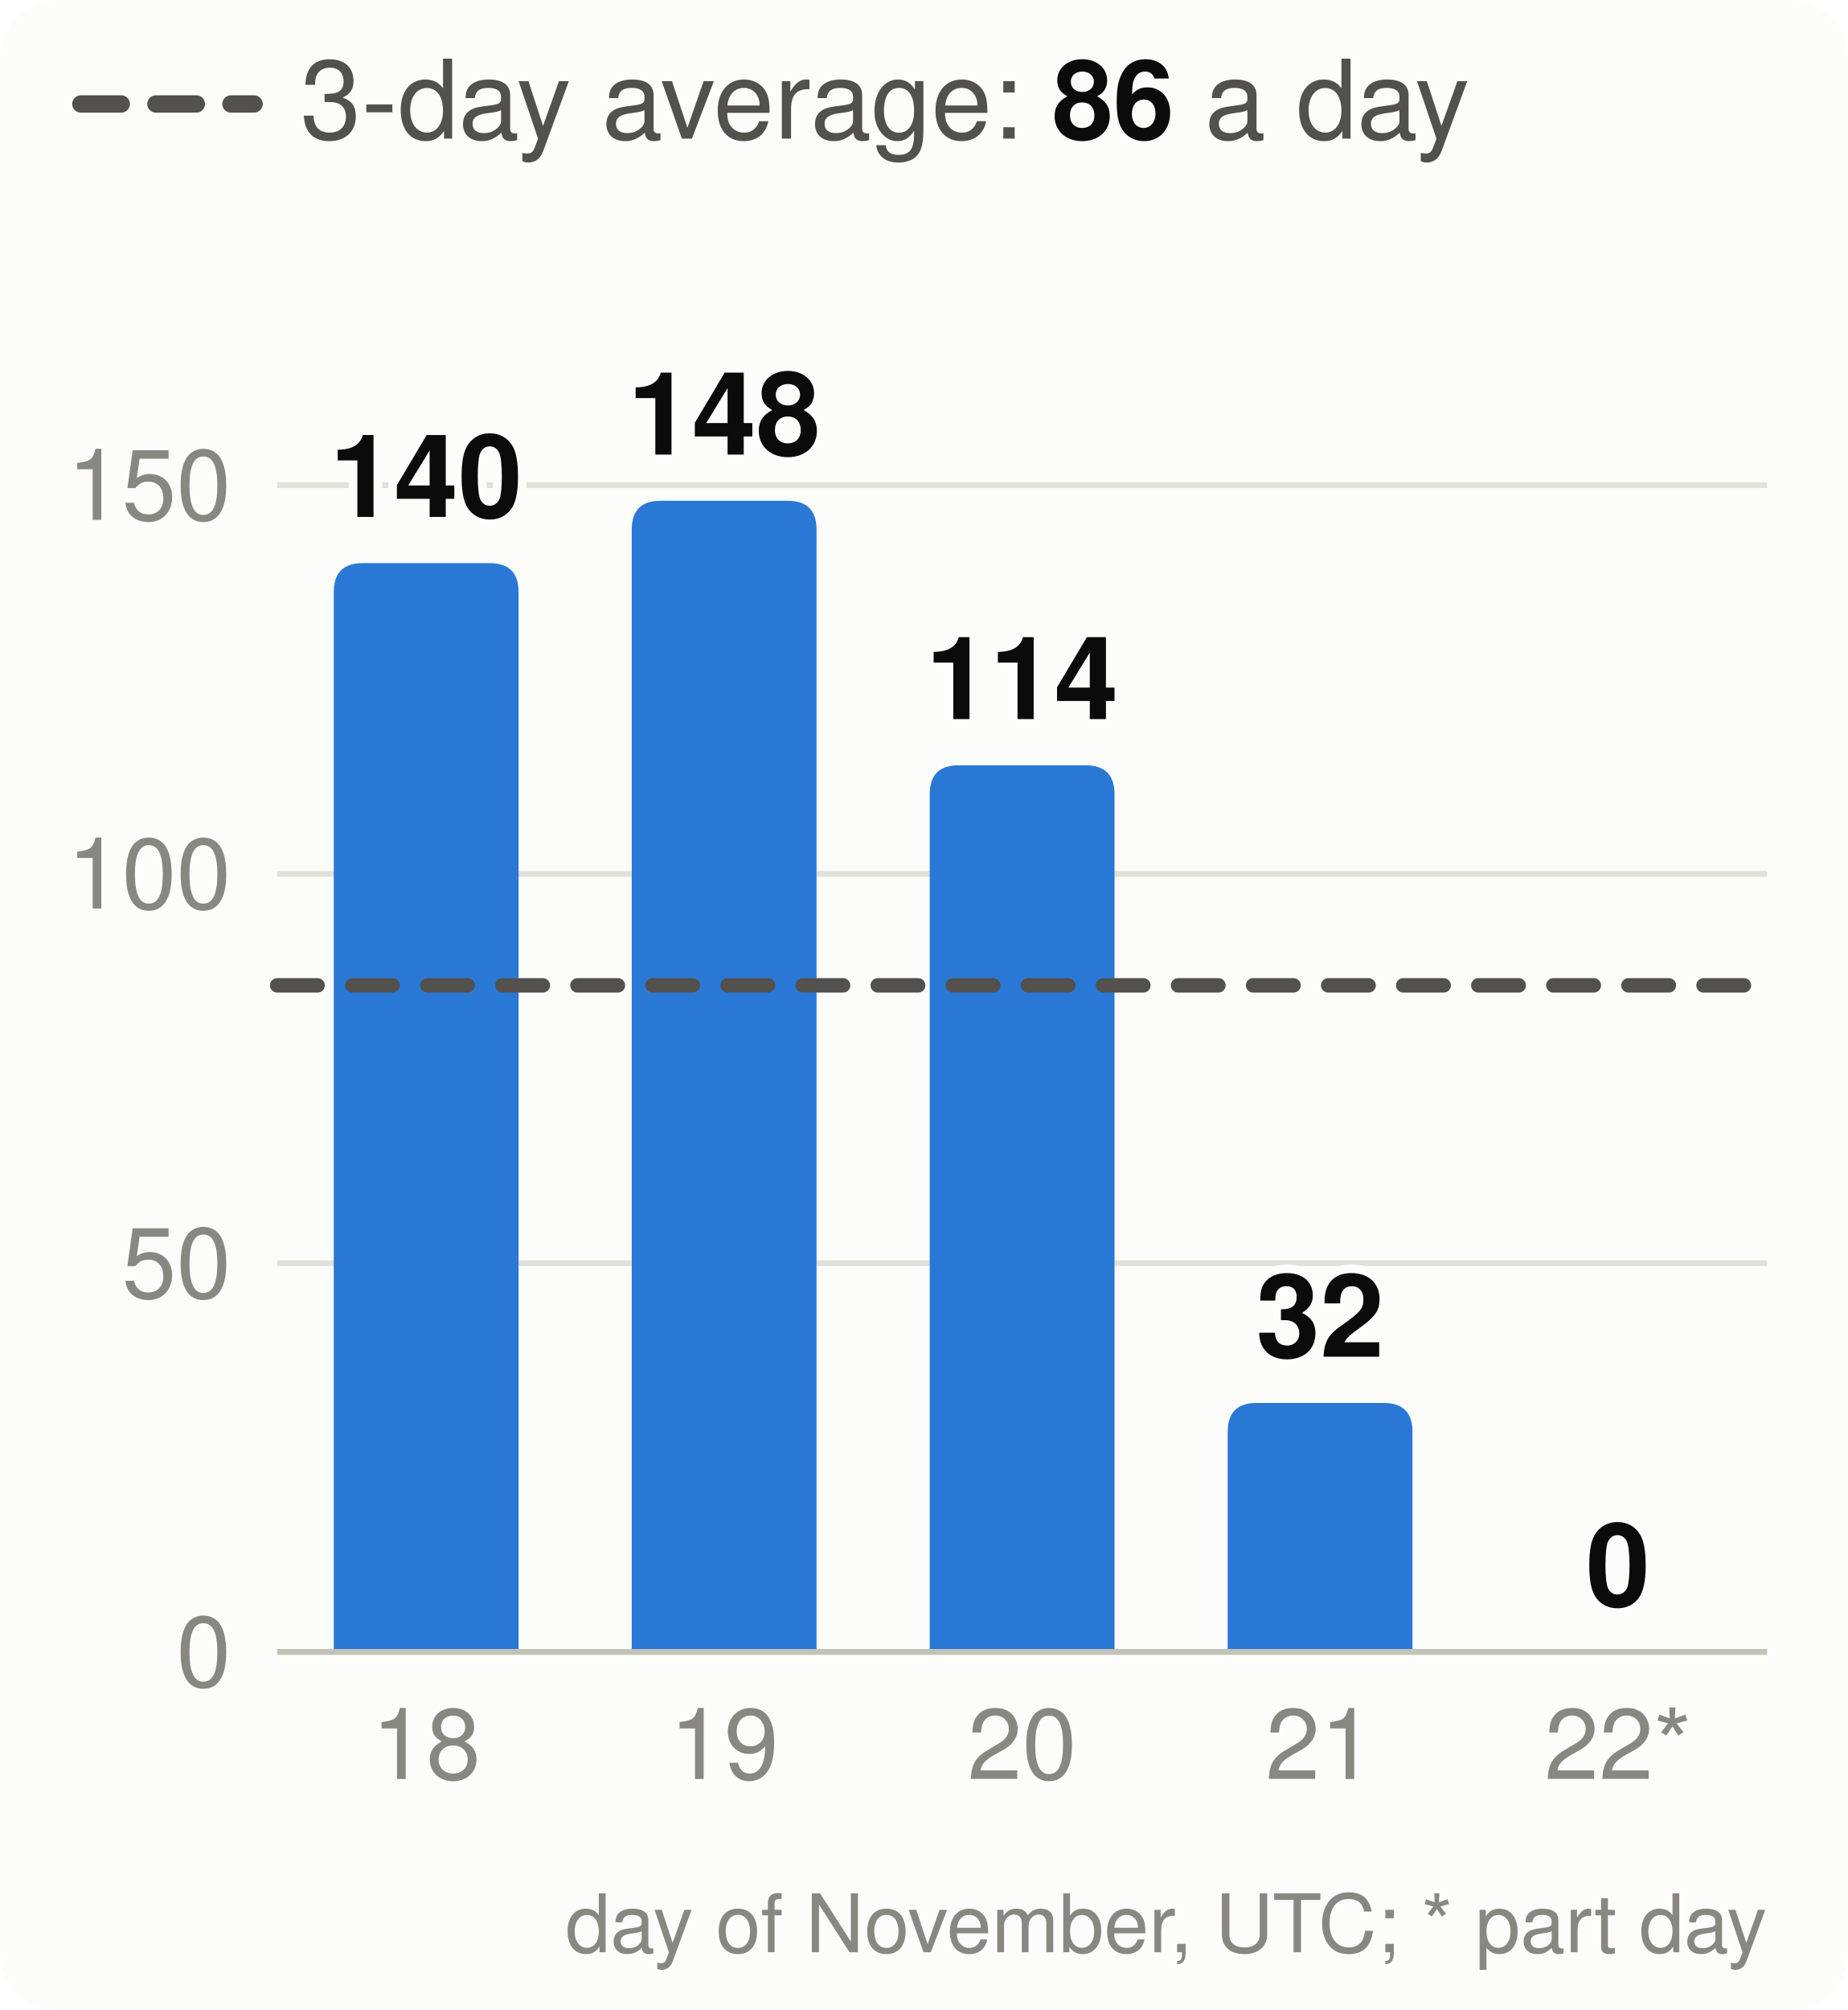
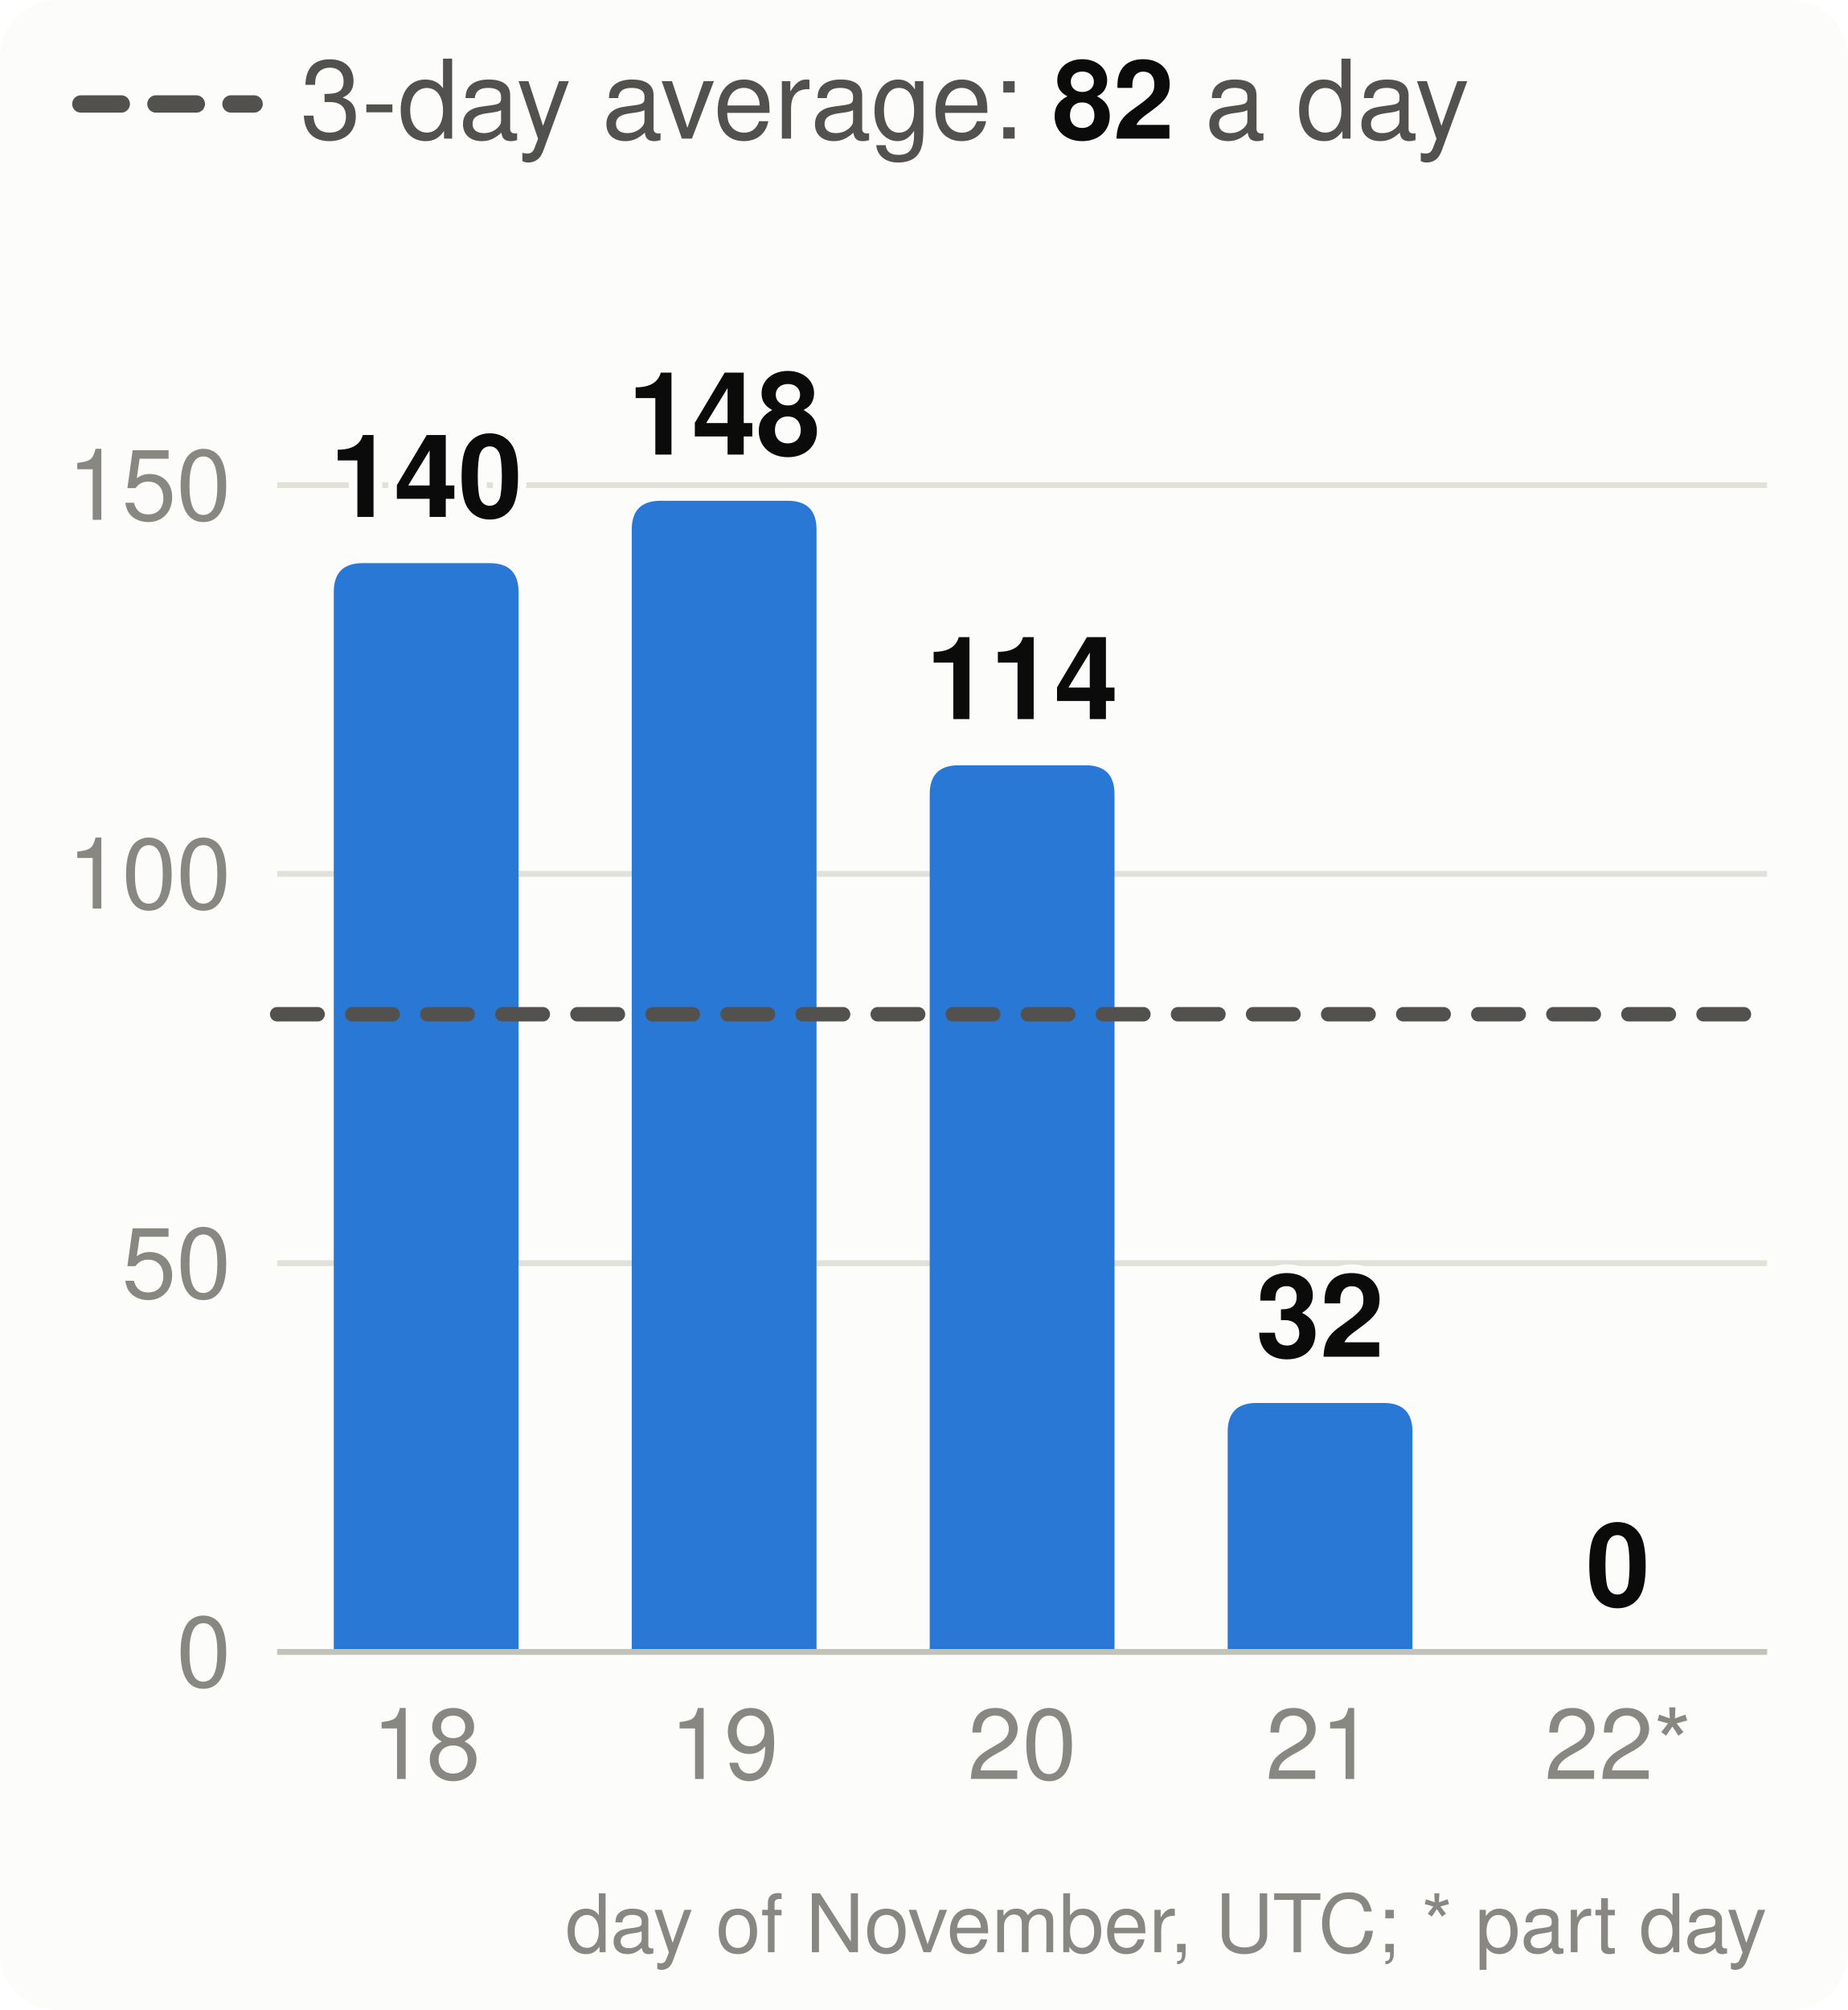
<svg xmlns="http://www.w3.org/2000/svg" viewBox="0 0 320 348" width="320" height="348" font-family="system-ui,-apple-system,Segoe UI,Helvetica,Arial,sans-serif" font-size="18" role="img" aria-label="Velocity: story points merged per day, the 3-day average and the pace needed">
  <style>.h{paint-order:stroke;stroke:#fcfcfb;stroke-width:3px;stroke-linejoin:round}.rg{stroke:#fcfcfb}@media (prefers-color-scheme: dark){.bg{fill:#1a1a19}.t1{fill:#f0efec}.t2{fill:#c3c2b7}.gr{stroke:#2c2c2a}.ax{stroke:#383835}.ld{stroke:#383835}.br{stroke:#c3c2b7}.m{stroke:#3987e5}.dp{stroke:#d95926}.v{stroke:#199e70}.i2{stroke:#c3c2b7}.i1{stroke:#f0efec}.f1{fill:#3987e5}.f2{fill:#d95926}.f3{fill:#199e70}.f4{fill:#c98500}.ev{fill:#c3c2b7}.inv{fill:#1a1a19}.done{fill:#cde2fb}.todo{fill:#52514e}.tile{fill:#262624}.h,.rg{stroke:#1a1a19}}</style>
  <rect width="320" height="348" rx="10" class="bg" fill="#fcfcfb" />
  <line x1="14" x2="44" y1="18" y2="18" class="i2" stroke="#52514e" stroke-width="3" stroke-dasharray="7 6" stroke-linecap="round" />
-   <text x="52" y="24" class="t2" fill="#52514e" font-size="19">3-day average: <tspan class="t1" fill="#0b0b0b" font-weight="700">86</tspan> a day</text>
+   <text x="52" y="24" class="t2" fill="#52514e" font-size="19">3-day average: <tspan class="t1" fill="#0b0b0b" font-weight="700">82</tspan> a day</text>
  <line x1="48" x2="306" y1="286.0" y2="286.0" class="gr" stroke="#e1e0d9" />
  <text x="40" y="292.0" text-anchor="end" class="t3" fill="#898781" font-size="17">0</text>
  <line x1="48" x2="306" y1="218.7" y2="218.7" class="gr" stroke="#e1e0d9" />
  <text x="40" y="224.7" text-anchor="end" class="t3" fill="#898781" font-size="17">50</text>
  <line x1="48" x2="306" y1="151.3" y2="151.3" class="gr" stroke="#e1e0d9" />
  <text x="40" y="157.3" text-anchor="end" class="t3" fill="#898781" font-size="17">100</text>
  <line x1="48" x2="306" y1="84.0" y2="84.0" class="gr" stroke="#e1e0d9" />
  <text x="40" y="90.0" text-anchor="end" class="t3" fill="#898781" font-size="17">150</text>
  <path d="M57.8,286.0V102.5Q57.8,97.5 62.8,97.5H84.8Q89.8,97.5 89.8,102.5V286.0Z" class="f1" fill="#2a78d6" />
  <text x="73.8" y="89.5" text-anchor="middle" class="t1 h" fill="#0b0b0b" font-size="20" font-weight="700">140</text>
  <text x="73.8" y="308" text-anchor="middle" class="t3" fill="#898781" font-size="17">18</text>
  <path d="M109.4,286.0V91.7Q109.4,86.7 114.4,86.7H136.4Q141.4,86.7 141.4,91.7V286.0Z" class="f1" fill="#2a78d6" />
  <text x="125.4" y="78.7" text-anchor="middle" class="t1 h" fill="#0b0b0b" font-size="20" font-weight="700">148</text>
  <text x="125.4" y="308" text-anchor="middle" class="t3" fill="#898781" font-size="17">19</text>
  <path d="M161.0,286.0V137.5Q161.0,132.5 166.0,132.5H188.0Q193.0,132.5 193.0,137.5V286.0Z" class="f1" fill="#2a78d6" />
  <text x="177.0" y="124.5" text-anchor="middle" class="t1 h" fill="#0b0b0b" font-size="20" font-weight="700">114</text>
  <text x="177.0" y="308" text-anchor="middle" class="t3" fill="#898781" font-size="17">20</text>
  <path d="M212.6,286.0V247.9Q212.6,242.9 217.6,242.9H239.6Q244.6,242.9 244.6,247.9V286.0Z" class="f1" fill="#2a78d6" />
  <text x="228.6" y="234.9" text-anchor="middle" class="t1 h" fill="#0b0b0b" font-size="20" font-weight="700">32</text>
  <text x="228.6" y="308" text-anchor="middle" class="t3" fill="#898781" font-size="17">21</text>
  <text x="280.2" y="278.0" text-anchor="middle" class="t1 h" fill="#0b0b0b" font-size="20" font-weight="700">0</text>
  <text x="280.2" y="308" text-anchor="middle" class="t3" fill="#898781" font-size="17">22*</text>
  <line x1="48" x2="306" y1="286.0" y2="286.0" class="ax" stroke="#c3c2b7" />
-   <line x1="48" x2="306" y1="170.6" y2="170.6" class="i2" stroke="#52514e" stroke-width="2.5" stroke-dasharray="7 6" stroke-linecap="round" />
+   <line x1="48" x2="306" y1="175.6" y2="175.6" class="i2" stroke="#52514e" stroke-width="2.5" stroke-dasharray="7 6" stroke-linecap="round" />
  <text x="306" y="338" text-anchor="end" class="t3" fill="#898781" font-size="14">day of November, UTC; * part day</text>
</svg>
